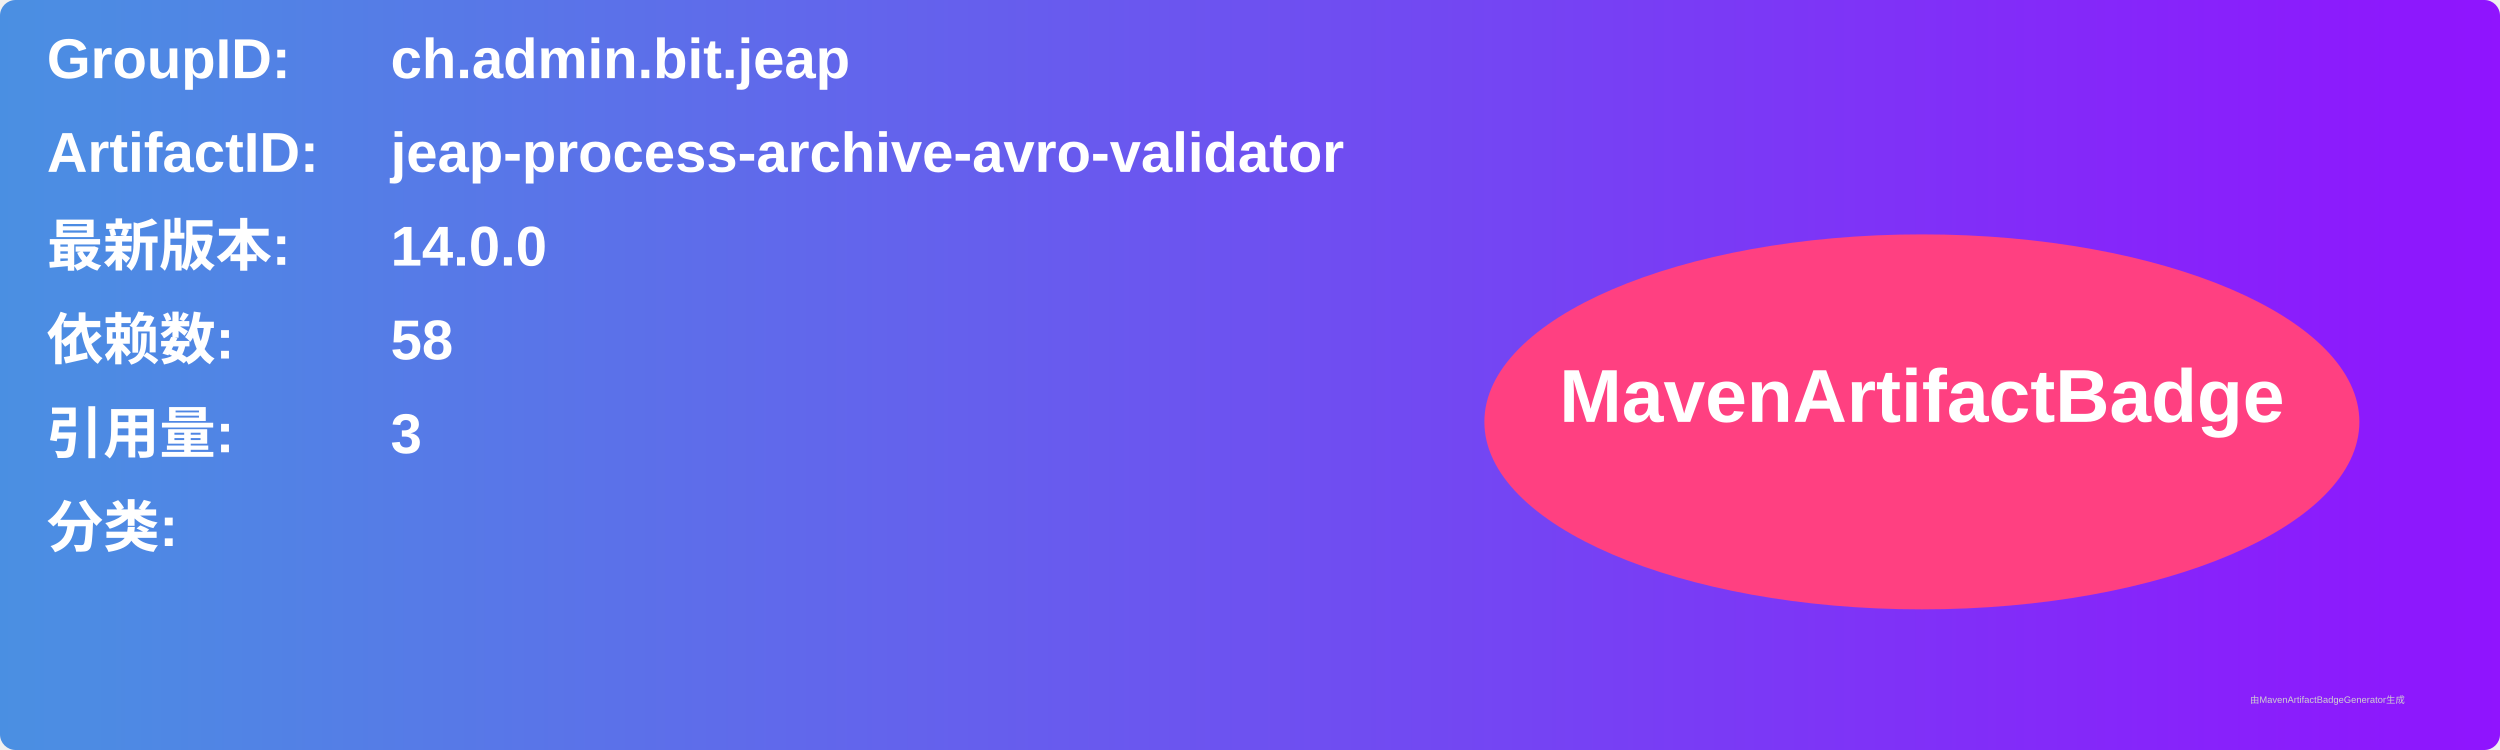
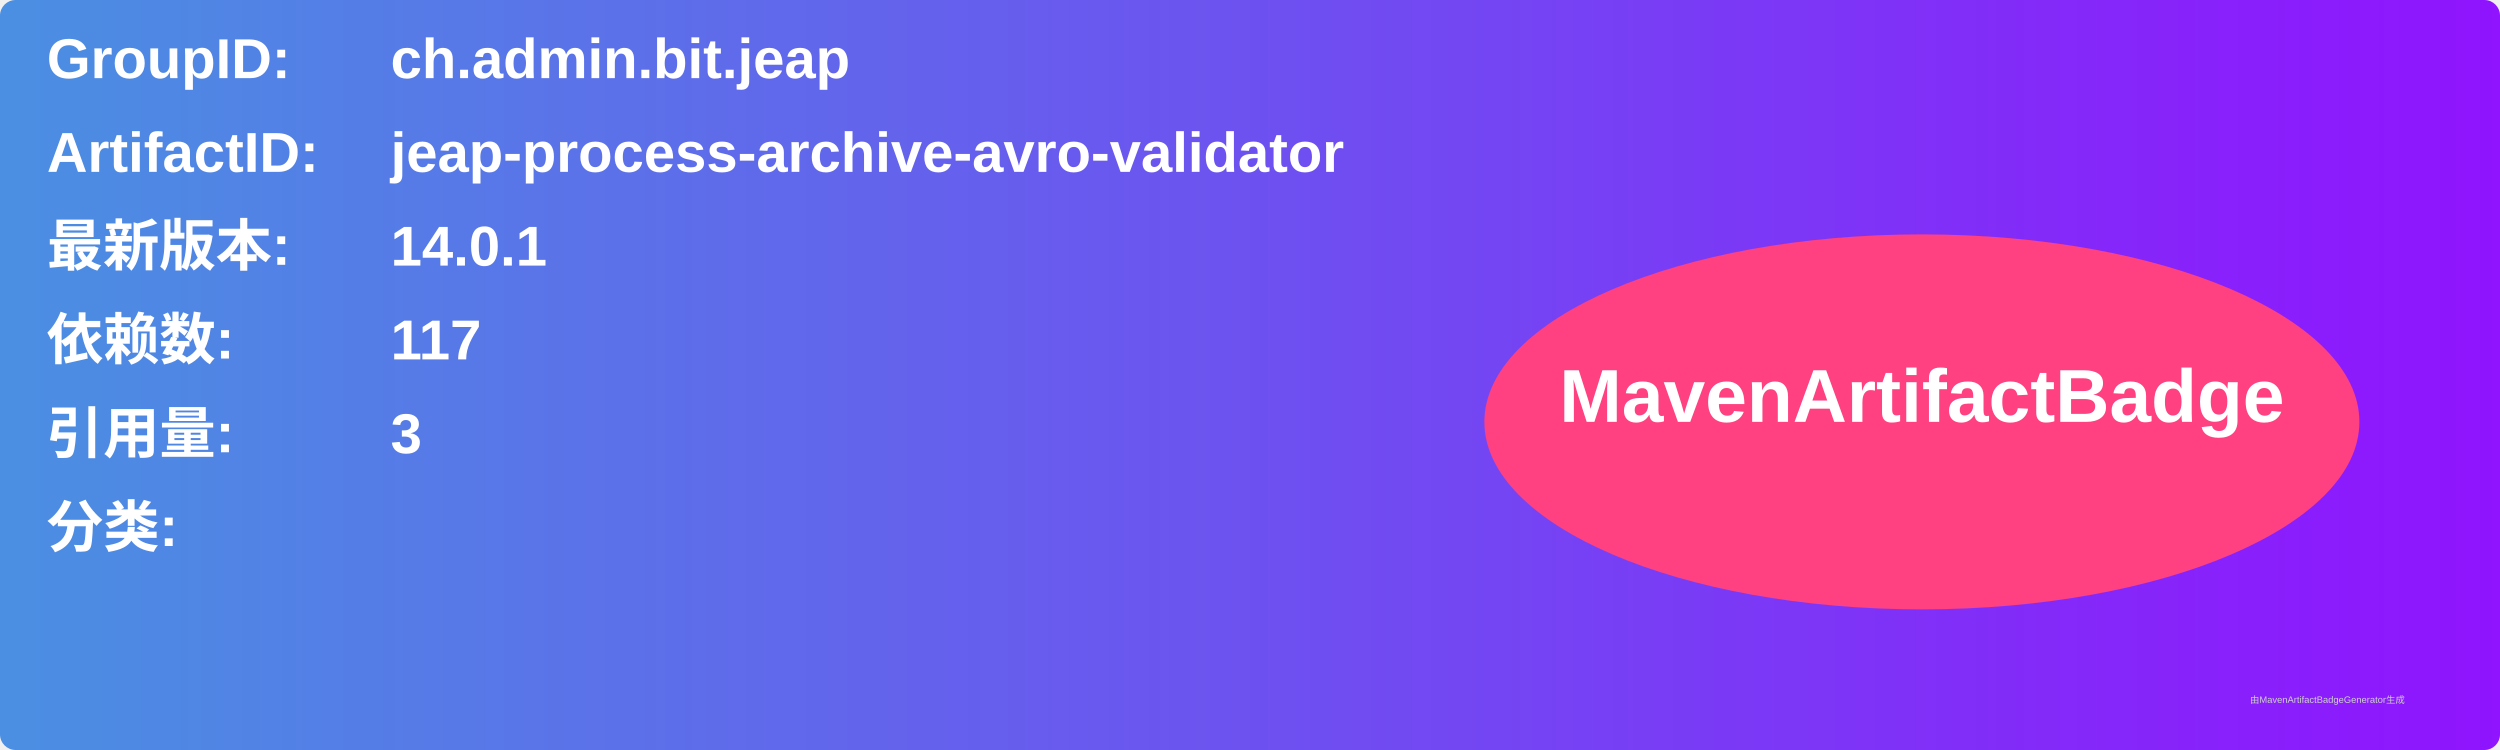
<svg xmlns="http://www.w3.org/2000/svg" width="800" height="240" viewBox="0 0 800 240">
  <linearGradient id="grad" x1="0%" y1="0%" x2="100%" y2="0%">
    <stop offset="0%" stop-color="#4a90e2" />
    <stop offset="100%" stop-color="#9013fe" />
  </linearGradient>
  <rect width="100%" height="100%" rx="5" ry="5" fill="url(#grad)" />
  <g transform="translate(15, 15)">
    <text x="0" y="10" font-family="Arial" font-size="18" fill="white" font-weight="bold" width="260">GroupID:</text>
    <text x="110" y="10" font-family="Arial" font-size="18" fill="white" font-weight="bold" width="460">ch.admin.bit.jeap</text>
    <text x="0" y="40" font-family="Arial" font-size="18" fill="white" font-weight="bold" width="260">ArtifactID:</text>
    <text x="110" y="40" font-family="Arial" font-size="18" fill="white" font-weight="bold" width="460">jeap-process-archive-avro-validator</text>
    <text x="0" y="70" font-family="Arial" font-size="18" fill="white" font-weight="bold">最新版本:</text>
    <text x="110" y="70" font-family="Arial" font-size="18" fill="white" font-weight="bold">
-       <tspan font-weight="bold">14.0.0</tspan>
+       <tspan font-weight="bold">14.0.1</tspan>
    </text>
    <text x="0" y="100" font-family="Arial" font-size="18" fill="white" font-weight="bold">依赖数: </text>
    <text x="110" y="100" font-family="Arial" font-size="18" fill="white">
-       <tspan font-weight="bold">58</tspan>
+       <tspan font-weight="bold">117</tspan>
    </text>
    <text x="0" y="130" font-family="Arial" font-size="18" fill="white" font-weight="bold">引用量: </text>
    <text x="110" y="130" font-family="Arial" font-size="18" fill="white">
      <tspan font-weight="bold">3</tspan>
    </text>
    <text x="0" y="160" font-family="Arial" font-size="18" fill="white" font-weight="bold">分类:</text>
    <text x="10" y="190" font-family="Arial" font-size="10" fill="white">
      <tspan font-weight="bold" />
    </text>
    <ellipse cx="600" cy="120" rx="140" ry="60" fill="#ff4081" />
    <text x="600" y="120" text-anchor="middle" font-family="Arial" font-size="24" fill="white" font-weight="bold">MavenArtifactBadge</text>
  </g>
  <text x="720" y="225" font-family="Arial" font-size="3" fill="#d0d0d0">由MavenArtifactBadgeGenerator生成</text>
</svg>
